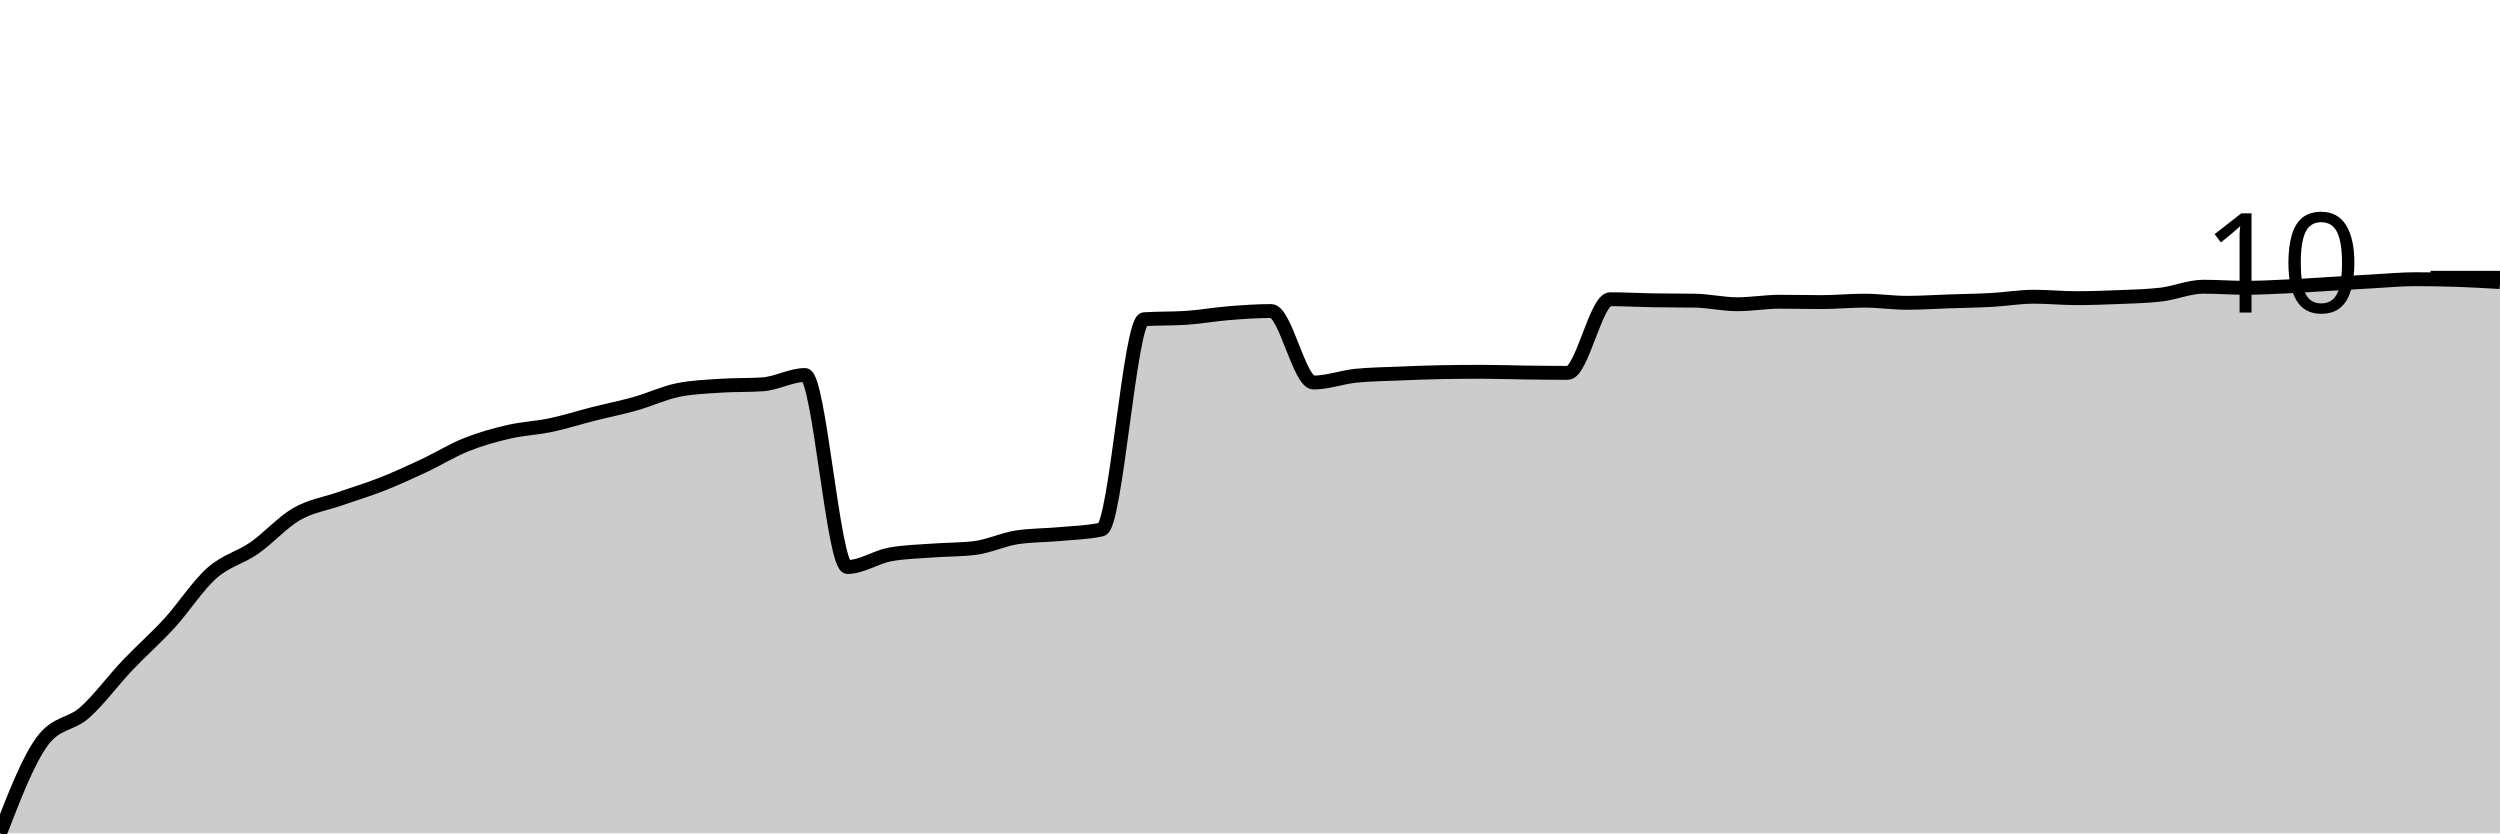
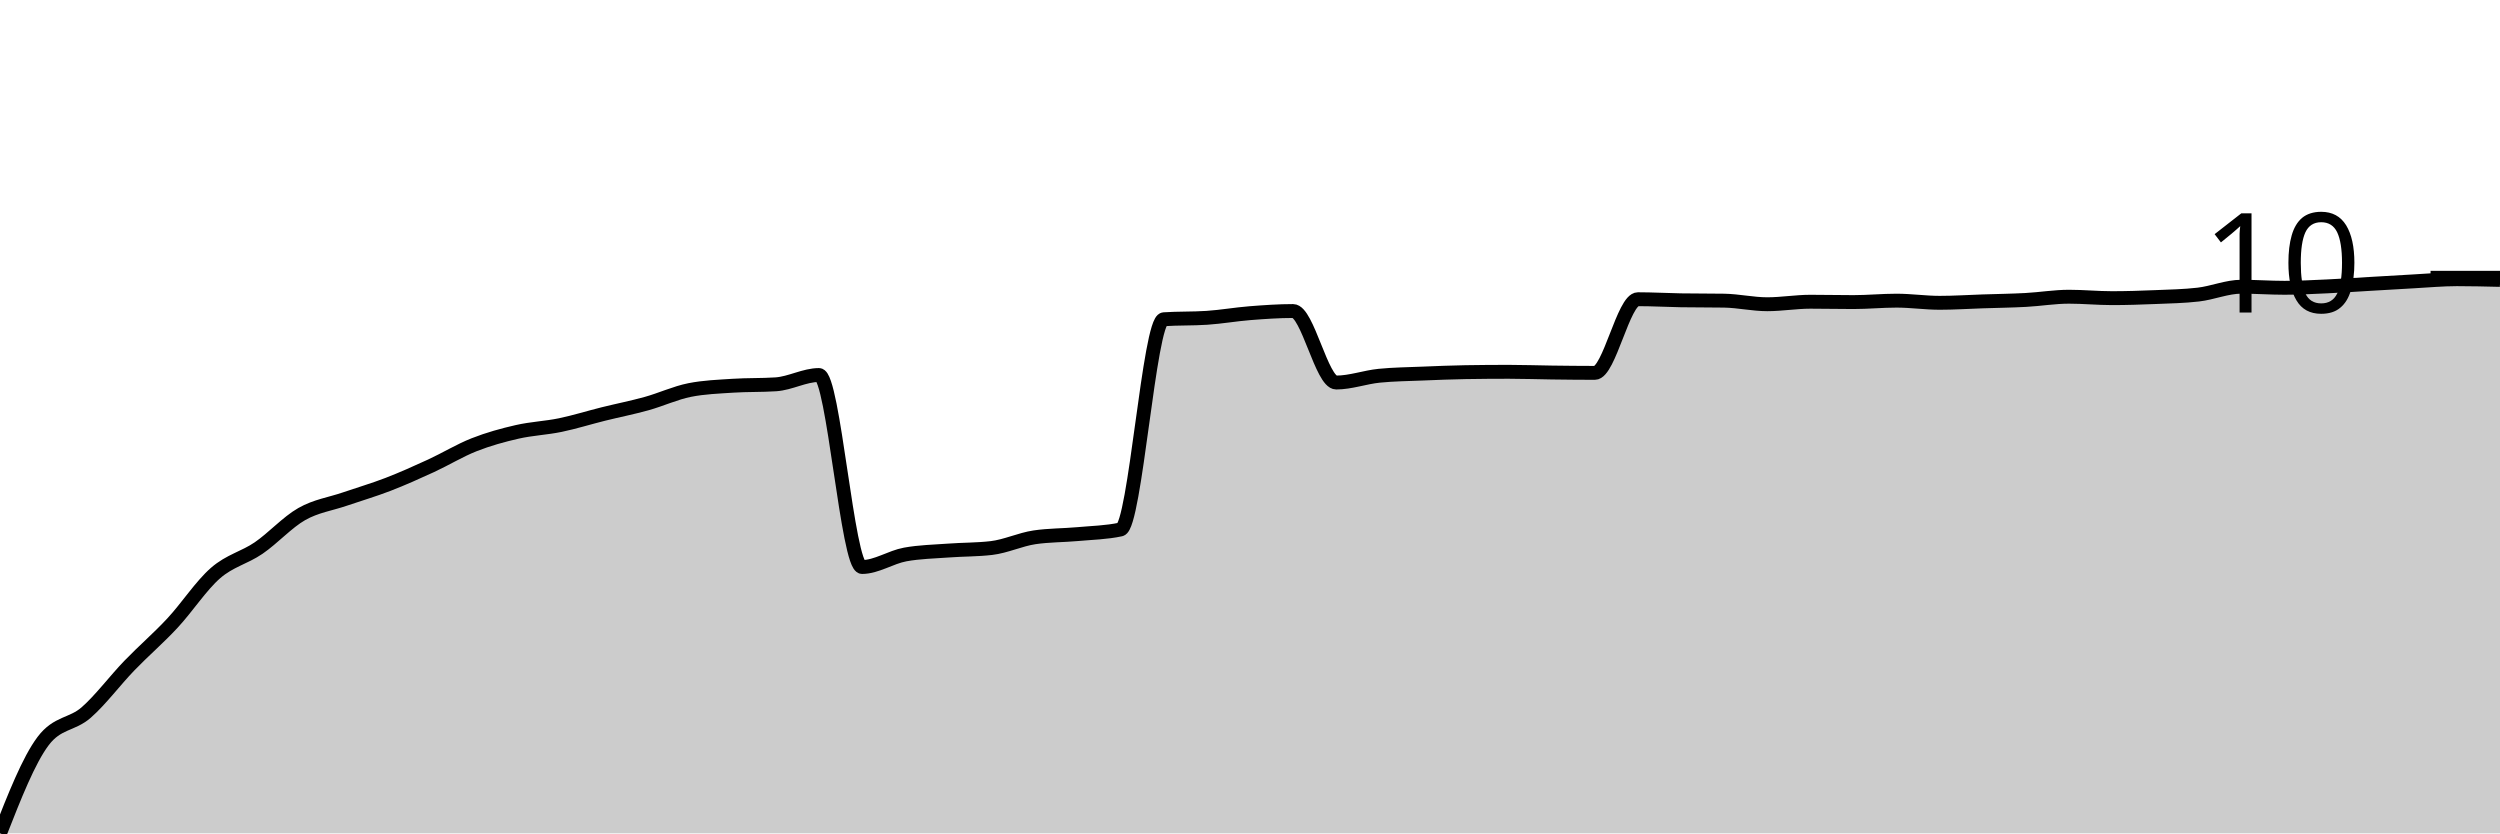
<svg xmlns="http://www.w3.org/2000/svg" viewBox="0 0 180 60">
  <g transform="translate(0,20)">
-     <path class="area" fill="rgba(0, 0, 0, 0.2)" d="M0,40C1.017,37.366,2.034,34.732,3.051,33.359C4.068,31.986,5.085,32.205,6.102,31.3C7.119,30.395,8.136,29,9.153,27.928C10.169,26.855,11.186,25.976,12.203,24.865C13.22,23.754,14.237,22.162,15.254,21.261C16.271,20.36,17.288,20.167,18.305,19.459C19.322,18.752,20.339,17.602,21.356,17.014C22.373,16.426,23.39,16.289,24.407,15.933C25.424,15.577,26.441,15.277,27.458,14.878C28.475,14.479,29.492,14.015,30.508,13.539C31.525,13.063,32.542,12.428,33.559,12.021C34.576,11.613,35.593,11.33,36.61,11.094C37.627,10.858,38.644,10.819,39.661,10.605C40.678,10.39,41.695,10.064,42.712,9.807C43.729,9.55,44.746,9.348,45.763,9.06C46.78,8.773,47.797,8.288,48.814,8.082C49.831,7.876,50.847,7.842,51.864,7.773C52.881,7.705,53.898,7.739,54.915,7.671C55.932,7.602,56.949,7.001,57.966,7.001C58.983,7.001,60,20.824,61.017,20.824C62.034,20.824,63.051,20.112,64.068,19.923C65.085,19.734,66.102,19.717,67.119,19.64C68.136,19.562,69.153,19.58,70.169,19.459C71.186,19.339,72.203,18.842,73.22,18.687C74.237,18.533,75.254,18.55,76.271,18.456C77.288,18.361,78.305,18.344,79.322,18.121C80.339,17.898,81.356,3.054,82.373,2.986C83.39,2.917,84.407,2.952,85.424,2.883C86.441,2.814,87.458,2.63,88.475,2.548C89.492,2.467,90.508,2.394,91.525,2.394C92.542,2.394,93.559,7.542,94.576,7.542C95.593,7.542,96.61,7.156,97.627,7.053C98.644,6.95,99.661,6.941,100.678,6.898C101.695,6.855,102.712,6.813,103.729,6.795C104.746,6.778,105.763,6.77,106.78,6.77C107.797,6.77,108.814,6.808,109.831,6.821C110.847,6.834,111.864,6.847,112.881,6.847C113.898,6.847,114.915,1.544,115.932,1.544C116.949,1.544,117.966,1.604,118.983,1.622C120,1.639,121.017,1.63,122.034,1.647C123.051,1.665,124.068,1.905,125.085,1.905C126.102,1.905,127.119,1.725,128.136,1.725C129.153,1.725,130.169,1.75,131.186,1.75C132.203,1.75,133.22,1.647,134.237,1.647C135.254,1.647,136.271,1.802,137.288,1.802C138.305,1.802,139.322,1.733,140.339,1.699C141.356,1.665,142.373,1.652,143.39,1.596C144.407,1.54,145.424,1.364,146.441,1.364C147.458,1.364,148.475,1.467,149.492,1.467C150.508,1.467,151.525,1.433,152.542,1.39C153.559,1.347,154.576,1.33,155.593,1.21C156.61,1.09,157.627,0.644,158.644,0.644C159.661,0.644,160.678,0.721,161.695,0.721C162.712,0.721,163.729,0.665,164.746,0.618C165.763,0.571,166.78,0.498,167.797,0.438C168.814,0.378,169.831,0.313,170.847,0.257C171.864,0.202,172.881,0.103,173.898,0.103C174.915,0.103,175.932,0.12,176.949,0.154C177.966,0.189,178.983,0.249,180,0.309L180,40C178.983,40,177.966,40,176.949,40C175.932,40,174.915,40,173.898,40C172.881,40,171.864,40,170.847,40C169.831,40,168.814,40,167.797,40C166.78,40,165.763,40,164.746,40C163.729,40,162.712,40,161.695,40C160.678,40,159.661,40,158.644,40C157.627,40,156.61,40,155.593,40C154.576,40,153.559,40,152.542,40C151.525,40,150.508,40,149.492,40C148.475,40,147.458,40,146.441,40C145.424,40,144.407,40,143.39,40C142.373,40,141.356,40,140.339,40C139.322,40,138.305,40,137.288,40C136.271,40,135.254,40,134.237,40C133.22,40,132.203,40,131.186,40C130.169,40,129.153,40,128.136,40C127.119,40,126.102,40,125.085,40C124.068,40,123.051,40,122.034,40C121.017,40,120,40,118.983,40C117.966,40,116.949,40,115.932,40C114.915,40,113.898,40,112.881,40C111.864,40,110.847,40,109.831,40C108.814,40,107.797,40,106.78,40C105.763,40,104.746,40,103.729,40C102.712,40,101.695,40,100.678,40C99.661,40,98.644,40,97.627,40C96.61,40,95.593,40,94.576,40C93.559,40,92.542,40,91.525,40C90.508,40,89.492,40,88.475,40C87.458,40,86.441,40,85.424,40C84.407,40,83.39,40,82.373,40C81.356,40,80.339,40,79.322,40C78.305,40,77.288,40,76.271,40C75.254,40,74.237,40,73.22,40C72.203,40,71.186,40,70.169,40C69.153,40,68.136,40,67.119,40C66.102,40,65.085,40,64.068,40C63.051,40,62.034,40,61.017,40C60,40,58.983,40,57.966,40C56.949,40,55.932,40,54.915,40C53.898,40,52.881,40,51.864,40C50.847,40,49.831,40,48.814,40C47.797,40,46.78,40,45.763,40C44.746,40,43.729,40,42.712,40C41.695,40,40.678,40,39.661,40C38.644,40,37.627,40,36.61,40C35.593,40,34.576,40,33.559,40C32.542,40,31.525,40,30.508,40C29.492,40,28.475,40,27.458,40C26.441,40,25.424,40,24.407,40C23.39,40,22.373,40,21.356,40C20.339,40,19.322,40,18.305,40C17.288,40,16.271,40,15.254,40C14.237,40,13.22,40,12.203,40C11.186,40,10.169,40,9.153,40C8.136,40,7.119,40,6.102,40C5.085,40,4.068,40,3.051,40C2.034,40,1.017,40,0,40Z" />
-     <path class="line" stroke="black" fill="none" d="M0,40C1.017,37.366,2.034,34.732,3.051,33.359C4.068,31.986,5.085,32.205,6.102,31.3C7.119,30.395,8.136,29,9.153,27.928C10.169,26.855,11.186,25.976,12.203,24.865C13.22,23.754,14.237,22.162,15.254,21.261C16.271,20.36,17.288,20.167,18.305,19.459C19.322,18.752,20.339,17.602,21.356,17.014C22.373,16.426,23.39,16.289,24.407,15.933C25.424,15.577,26.441,15.277,27.458,14.878C28.475,14.479,29.492,14.015,30.508,13.539C31.525,13.063,32.542,12.428,33.559,12.021C34.576,11.613,35.593,11.33,36.61,11.094C37.627,10.858,38.644,10.819,39.661,10.605C40.678,10.39,41.695,10.064,42.712,9.807C43.729,9.55,44.746,9.348,45.763,9.06C46.78,8.773,47.797,8.288,48.814,8.082C49.831,7.876,50.847,7.842,51.864,7.773C52.881,7.705,53.898,7.739,54.915,7.671C55.932,7.602,56.949,7.001,57.966,7.001C58.983,7.001,60,20.824,61.017,20.824C62.034,20.824,63.051,20.112,64.068,19.923C65.085,19.734,66.102,19.717,67.119,19.64C68.136,19.562,69.153,19.58,70.169,19.459C71.186,19.339,72.203,18.842,73.22,18.687C74.237,18.533,75.254,18.55,76.271,18.456C77.288,18.361,78.305,18.344,79.322,18.121C80.339,17.898,81.356,3.054,82.373,2.986C83.39,2.917,84.407,2.952,85.424,2.883C86.441,2.814,87.458,2.63,88.475,2.548C89.492,2.467,90.508,2.394,91.525,2.394C92.542,2.394,93.559,7.542,94.576,7.542C95.593,7.542,96.61,7.156,97.627,7.053C98.644,6.95,99.661,6.941,100.678,6.898C101.695,6.855,102.712,6.813,103.729,6.795C104.746,6.778,105.763,6.77,106.78,6.77C107.797,6.77,108.814,6.808,109.831,6.821C110.847,6.834,111.864,6.847,112.881,6.847C113.898,6.847,114.915,1.544,115.932,1.544C116.949,1.544,117.966,1.604,118.983,1.622C120,1.639,121.017,1.63,122.034,1.647C123.051,1.665,124.068,1.905,125.085,1.905C126.102,1.905,127.119,1.725,128.136,1.725C129.153,1.725,130.169,1.75,131.186,1.75C132.203,1.75,133.22,1.647,134.237,1.647C135.254,1.647,136.271,1.802,137.288,1.802C138.305,1.802,139.322,1.733,140.339,1.699C141.356,1.665,142.373,1.652,143.39,1.596C144.407,1.54,145.424,1.364,146.441,1.364C147.458,1.364,148.475,1.467,149.492,1.467C150.508,1.467,151.525,1.433,152.542,1.39C153.559,1.347,154.576,1.33,155.593,1.21C156.61,1.09,157.627,0.644,158.644,0.644C159.661,0.644,160.678,0.721,161.695,0.721C162.712,0.721,163.729,0.665,164.746,0.618C165.763,0.571,166.78,0.498,167.797,0.438C168.814,0.378,169.831,0.313,170.847,0.257C171.864,0.202,172.881,0.103,173.898,0.103C174.915,0.103,175.932,0.12,176.949,0.154C177.966,0.189,178.983,0.249,180,0.309" />
+     <path class="area" fill="rgba(0, 0, 0, 0.2)" d="M0,40C1.034,37.366,2.069,34.732,3.103,33.359C4.138,31.986,5.172,32.205,6.207,31.3C7.241,30.395,8.276,29,9.31,27.928C10.345,26.855,11.379,25.976,12.414,24.865C13.448,23.754,14.483,22.162,15.517,21.261C16.552,20.36,17.586,20.167,18.621,19.459C19.655,18.752,20.69,17.602,21.724,17.014C22.759,16.426,23.793,16.289,24.828,15.933C25.862,15.577,26.897,15.277,27.931,14.878C28.966,14.479,30,14.015,31.034,13.539C32.069,13.063,33.103,12.428,34.138,12.021C35.172,11.613,36.207,11.33,37.241,11.094C38.276,10.858,39.31,10.819,40.345,10.605C41.379,10.39,42.414,10.064,43.448,9.807C44.483,9.55,45.517,9.348,46.552,9.06C47.586,8.773,48.621,8.288,49.655,8.082C50.69,7.876,51.724,7.842,52.759,7.773C53.793,7.705,54.828,7.739,55.862,7.671C56.897,7.602,57.931,7.001,58.966,7.001C60,7.001,61.034,20.824,62.069,20.824C63.103,20.824,64.138,20.112,65.172,19.923C66.207,19.734,67.241,19.717,68.276,19.64C69.31,19.562,70.345,19.58,71.379,19.459C72.414,19.339,73.448,18.842,74.483,18.687C75.517,18.533,76.552,18.55,77.586,18.456C78.621,18.361,79.655,18.344,80.69,18.121C81.724,17.898,82.759,3.054,83.793,2.986C84.828,2.917,85.862,2.952,86.897,2.883C87.931,2.814,88.966,2.63,90,2.548C91.034,2.467,92.069,2.394,93.103,2.394C94.138,2.394,95.172,7.542,96.207,7.542C97.241,7.542,98.276,7.156,99.31,7.053C100.345,6.95,101.379,6.941,102.414,6.898C103.448,6.855,104.483,6.813,105.517,6.795C106.552,6.778,107.586,6.77,108.621,6.77C109.655,6.77,110.69,6.808,111.724,6.821C112.759,6.834,113.793,6.847,114.828,6.847C115.862,6.847,116.897,1.544,117.931,1.544C118.966,1.544,120,1.604,121.034,1.622C122.069,1.639,123.103,1.63,124.138,1.647C125.172,1.665,126.207,1.905,127.241,1.905C128.276,1.905,129.31,1.725,130.345,1.725C131.379,1.725,132.414,1.75,133.448,1.75C134.483,1.75,135.517,1.647,136.552,1.647C137.586,1.647,138.621,1.802,139.655,1.802C140.69,1.802,141.724,1.733,142.759,1.699C143.793,1.665,144.828,1.652,145.862,1.596C146.897,1.54,147.931,1.364,148.966,1.364C150,1.364,151.034,1.467,152.069,1.467C153.103,1.467,154.138,1.433,155.172,1.39C156.207,1.347,157.241,1.33,158.276,1.21C159.31,1.09,160.345,0.644,161.379,0.644C162.414,0.644,163.448,0.721,164.483,0.721C165.517,0.721,166.552,0.665,167.586,0.618C168.621,0.571,169.655,0.498,170.69,0.438C171.724,0.378,172.759,0.313,173.793,0.257C174.828,0.202,175.862,0.103,176.897,0.103C177.931,0.103,178.966,0.129,180,0.154L180,40C178.966,40,177.931,40,176.897,40C175.862,40,174.828,40,173.793,40C172.759,40,171.724,40,170.69,40C169.655,40,168.621,40,167.586,40C166.552,40,165.517,40,164.483,40C163.448,40,162.414,40,161.379,40C160.345,40,159.31,40,158.276,40C157.241,40,156.207,40,155.172,40C154.138,40,153.103,40,152.069,40C151.034,40,150,40,148.966,40C147.931,40,146.897,40,145.862,40C144.828,40,143.793,40,142.759,40C141.724,40,140.69,40,139.655,40C138.621,40,137.586,40,136.552,40C135.517,40,134.483,40,133.448,40C132.414,40,131.379,40,130.345,40C129.31,40,128.276,40,127.241,40C126.207,40,125.172,40,124.138,40C123.103,40,122.069,40,121.034,40C120,40,118.966,40,117.931,40C116.897,40,115.862,40,114.828,40C113.793,40,112.759,40,111.724,40C110.69,40,109.655,40,108.621,40C107.586,40,106.552,40,105.517,40C104.483,40,103.448,40,102.414,40C101.379,40,100.345,40,99.31,40C98.276,40,97.241,40,96.207,40C95.172,40,94.138,40,93.103,40C92.069,40,91.034,40,90,40C88.966,40,87.931,40,86.897,40C85.862,40,84.828,40,83.793,40C82.759,40,81.724,40,80.69,40C79.655,40,78.621,40,77.586,40C76.552,40,75.517,40,74.483,40C73.448,40,72.414,40,71.379,40C70.345,40,69.31,40,68.276,40C67.241,40,66.207,40,65.172,40C64.138,40,63.103,40,62.069,40C61.034,40,60,40,58.966,40C57.931,40,56.897,40,55.862,40C54.828,40,53.793,40,52.759,40C51.724,40,50.69,40,49.655,40C48.621,40,47.586,40,46.552,40C45.517,40,44.483,40,43.448,40C42.414,40,41.379,40,40.345,40C39.31,40,38.276,40,37.241,40C36.207,40,35.172,40,34.138,40C33.103,40,32.069,40,31.034,40C30,40,28.966,40,27.931,40C26.897,40,25.862,40,24.828,40C23.793,40,22.759,40,21.724,40C20.69,40,19.655,40,18.621,40C17.586,40,16.552,40,15.517,40C14.483,40,13.448,40,12.414,40C11.379,40,10.345,40,9.31,40C8.276,40,7.241,40,6.207,40C5.172,40,4.138,40,3.103,40C2.069,40,1.034,40,0,40Z" />
+     <path class="line" stroke="black" fill="none" d="M0,40C1.034,37.366,2.069,34.732,3.103,33.359C4.138,31.986,5.172,32.205,6.207,31.3C7.241,30.395,8.276,29,9.31,27.928C10.345,26.855,11.379,25.976,12.414,24.865C13.448,23.754,14.483,22.162,15.517,21.261C16.552,20.36,17.586,20.167,18.621,19.459C19.655,18.752,20.69,17.602,21.724,17.014C22.759,16.426,23.793,16.289,24.828,15.933C25.862,15.577,26.897,15.277,27.931,14.878C28.966,14.479,30,14.015,31.034,13.539C32.069,13.063,33.103,12.428,34.138,12.021C35.172,11.613,36.207,11.33,37.241,11.094C38.276,10.858,39.31,10.819,40.345,10.605C41.379,10.39,42.414,10.064,43.448,9.807C44.483,9.55,45.517,9.348,46.552,9.06C47.586,8.773,48.621,8.288,49.655,8.082C50.69,7.876,51.724,7.842,52.759,7.773C53.793,7.705,54.828,7.739,55.862,7.671C56.897,7.602,57.931,7.001,58.966,7.001C60,7.001,61.034,20.824,62.069,20.824C63.103,20.824,64.138,20.112,65.172,19.923C66.207,19.734,67.241,19.717,68.276,19.64C69.31,19.562,70.345,19.58,71.379,19.459C72.414,19.339,73.448,18.842,74.483,18.687C75.517,18.533,76.552,18.55,77.586,18.456C78.621,18.361,79.655,18.344,80.69,18.121C81.724,17.898,82.759,3.054,83.793,2.986C84.828,2.917,85.862,2.952,86.897,2.883C87.931,2.814,88.966,2.63,90,2.548C91.034,2.467,92.069,2.394,93.103,2.394C94.138,2.394,95.172,7.542,96.207,7.542C97.241,7.542,98.276,7.156,99.31,7.053C100.345,6.95,101.379,6.941,102.414,6.898C103.448,6.855,104.483,6.813,105.517,6.795C106.552,6.778,107.586,6.77,108.621,6.77C109.655,6.77,110.69,6.808,111.724,6.821C112.759,6.834,113.793,6.847,114.828,6.847C115.862,6.847,116.897,1.544,117.931,1.544C118.966,1.544,120,1.604,121.034,1.622C122.069,1.639,123.103,1.63,124.138,1.647C125.172,1.665,126.207,1.905,127.241,1.905C128.276,1.905,129.31,1.725,130.345,1.725C131.379,1.725,132.414,1.75,133.448,1.75C134.483,1.75,135.517,1.647,136.552,1.647C137.586,1.647,138.621,1.802,139.655,1.802C140.69,1.802,141.724,1.733,142.759,1.699C143.793,1.665,144.828,1.652,145.862,1.596C146.897,1.54,147.931,1.364,148.966,1.364C150,1.364,151.034,1.467,152.069,1.467C153.103,1.467,154.138,1.433,155.172,1.39C156.207,1.347,157.241,1.33,158.276,1.21C159.31,1.09,160.345,0.644,161.379,0.644C162.414,0.644,163.448,0.721,164.483,0.721C165.517,0.721,166.552,0.665,167.586,0.618C168.621,0.571,169.655,0.498,170.69,0.438C171.724,0.378,172.759,0.313,173.793,0.257C174.828,0.202,175.862,0.103,176.897,0.103C177.931,0.103,178.966,0.129,180,0.154" />
    <path class="axis-ceiling" stroke-width="1" stroke="black" fill="none" d="M175,0L180,0" />
    <text class="axis-ceiling-label" font-family="sans-serif" text-anchor="end" font-size="10px" x="170" y="2.5">10</text>
  </g>
</svg>
